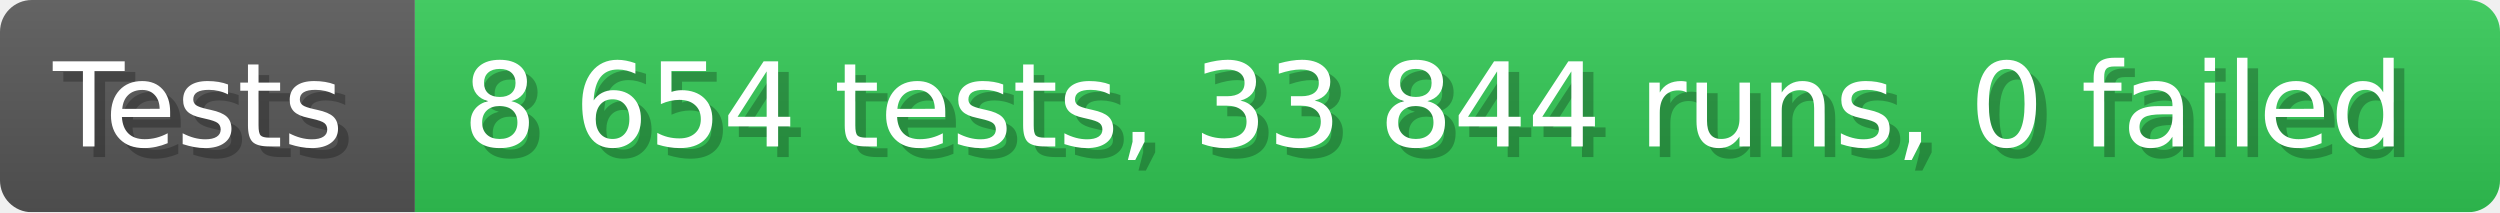
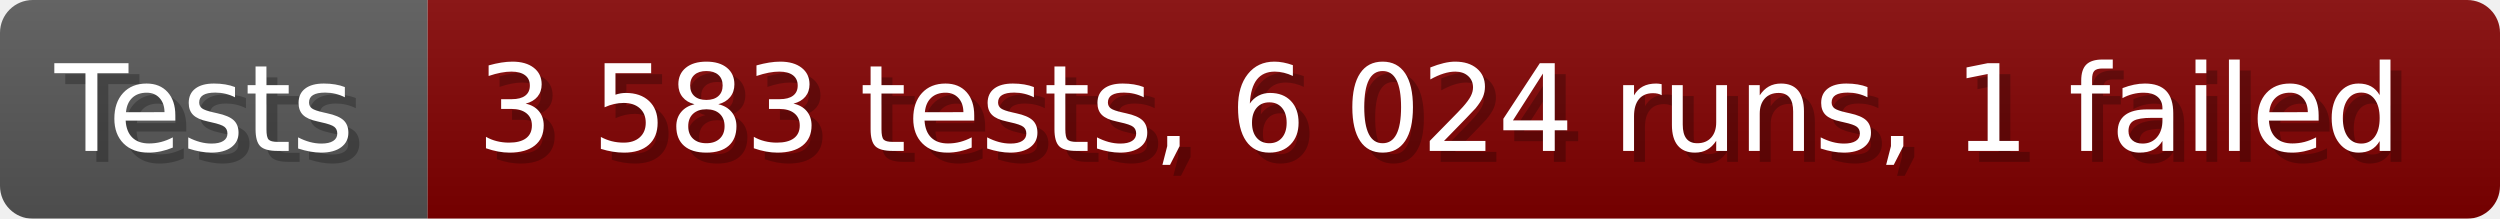
- <svg xmlns="http://www.w3.org/2000/svg" width="235.6" height="20" viewBox="0 0 2356 200" role="img" aria-label="Tests: 8 654 tests, 33 844 runs, 0 failed">
+ <svg xmlns="http://www.w3.org/2000/svg" width="228.6" height="20" viewBox="0 0 2286 200" role="img" aria-label="Tests: 3 583 tests, 6 024 runs, 1 failed">
  <linearGradient id="a" x2="0" y2="100%">
    <stop offset="0" stop-opacity=".1" stop-color="#EEE" />
    <stop offset="1" stop-opacity=".1" />
  </linearGradient>
  <mask id="m">
-     <rect width="2356" height="200" rx="30" fill="#FFF" />
+     <rect width="2286" height="200" rx="30" fill="#FFF" />
  </mask>
  <g mask="url(#m)">
    <rect width="391" height="200" fill="#555" />
-     <rect width="1965" height="200" fill="#31c653" x="391" />
-     <rect width="2356" height="200" fill="url(#a)" />
+     <rect width="1895" height="200" fill="#800000" x="391" />
+     <rect width="2286" height="200" fill="url(#a)" />
  </g>
  <g aria-hidden="true" fill="#fff" text-anchor="start" font-family="Verdana,DejaVu Sans,sans-serif" font-size="110">
    <text x="60" y="148" textLength="291" fill="#000" opacity="0.25">Tests</text>
    <text x="50" y="138" textLength="291">Tests</text>
-     <text x="446" y="148" textLength="1865" fill="#000" opacity="0.25">8 654 tests, 33 844 runs, 0 failed</text>
-     <text x="436" y="138" textLength="1865">8 654 tests, 33 844 runs, 0 failed</text>
+     <text x="446" y="148" textLength="1795" fill="#000" opacity="0.25">3 583 tests, 6 024 runs, 1 failed</text>
+     <text x="436" y="138" textLength="1795">3 583 tests, 6 024 runs, 1 failed</text>
  </g>
</svg>
